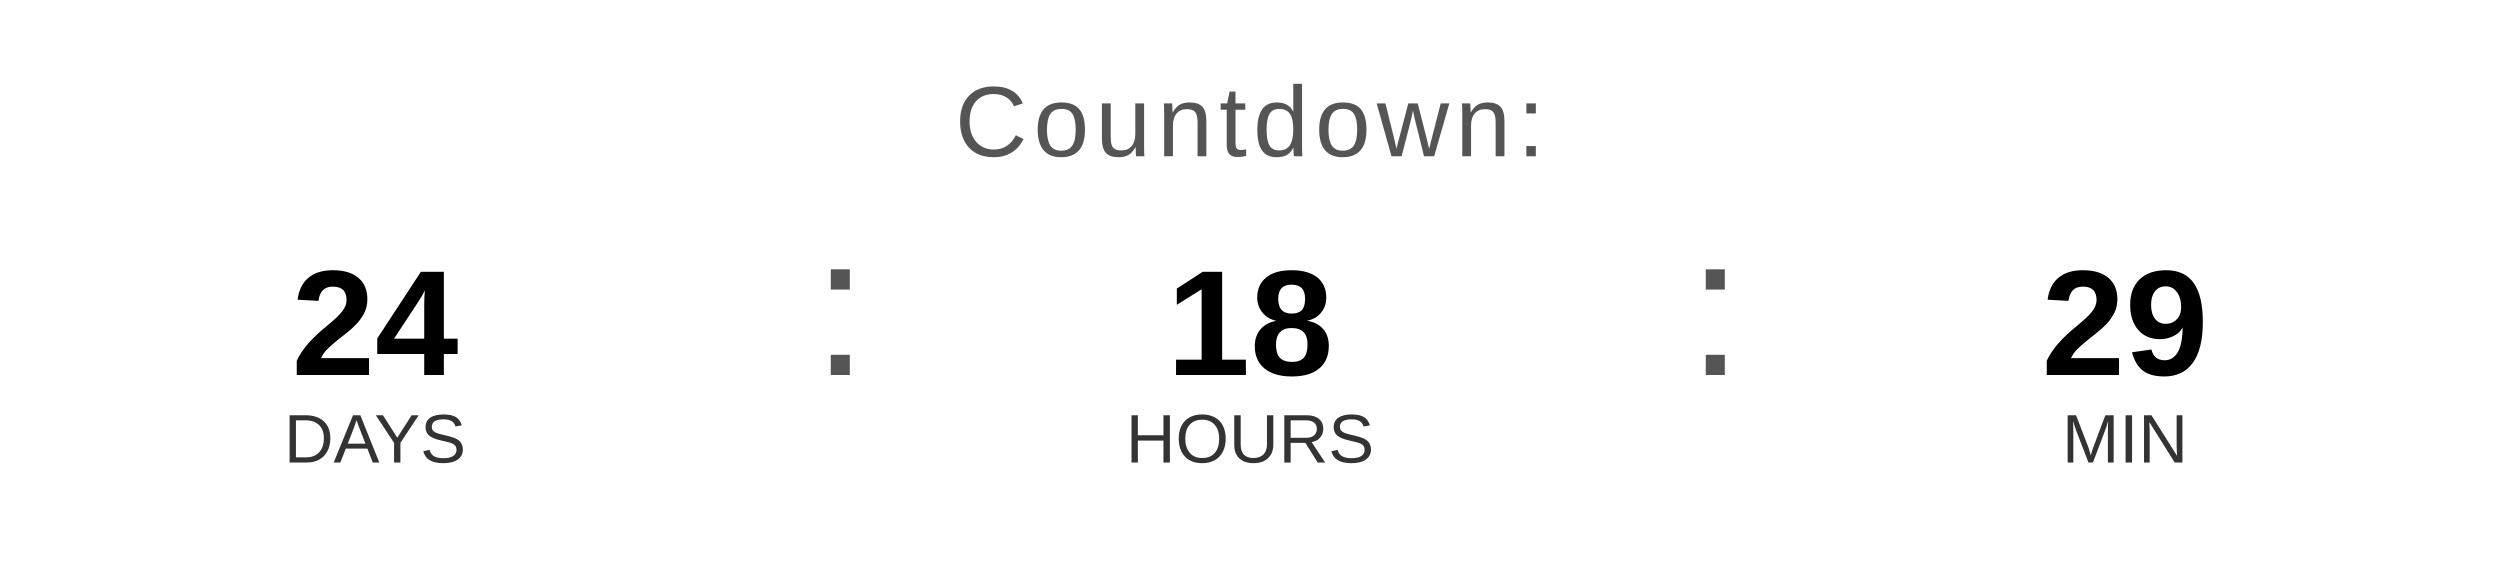
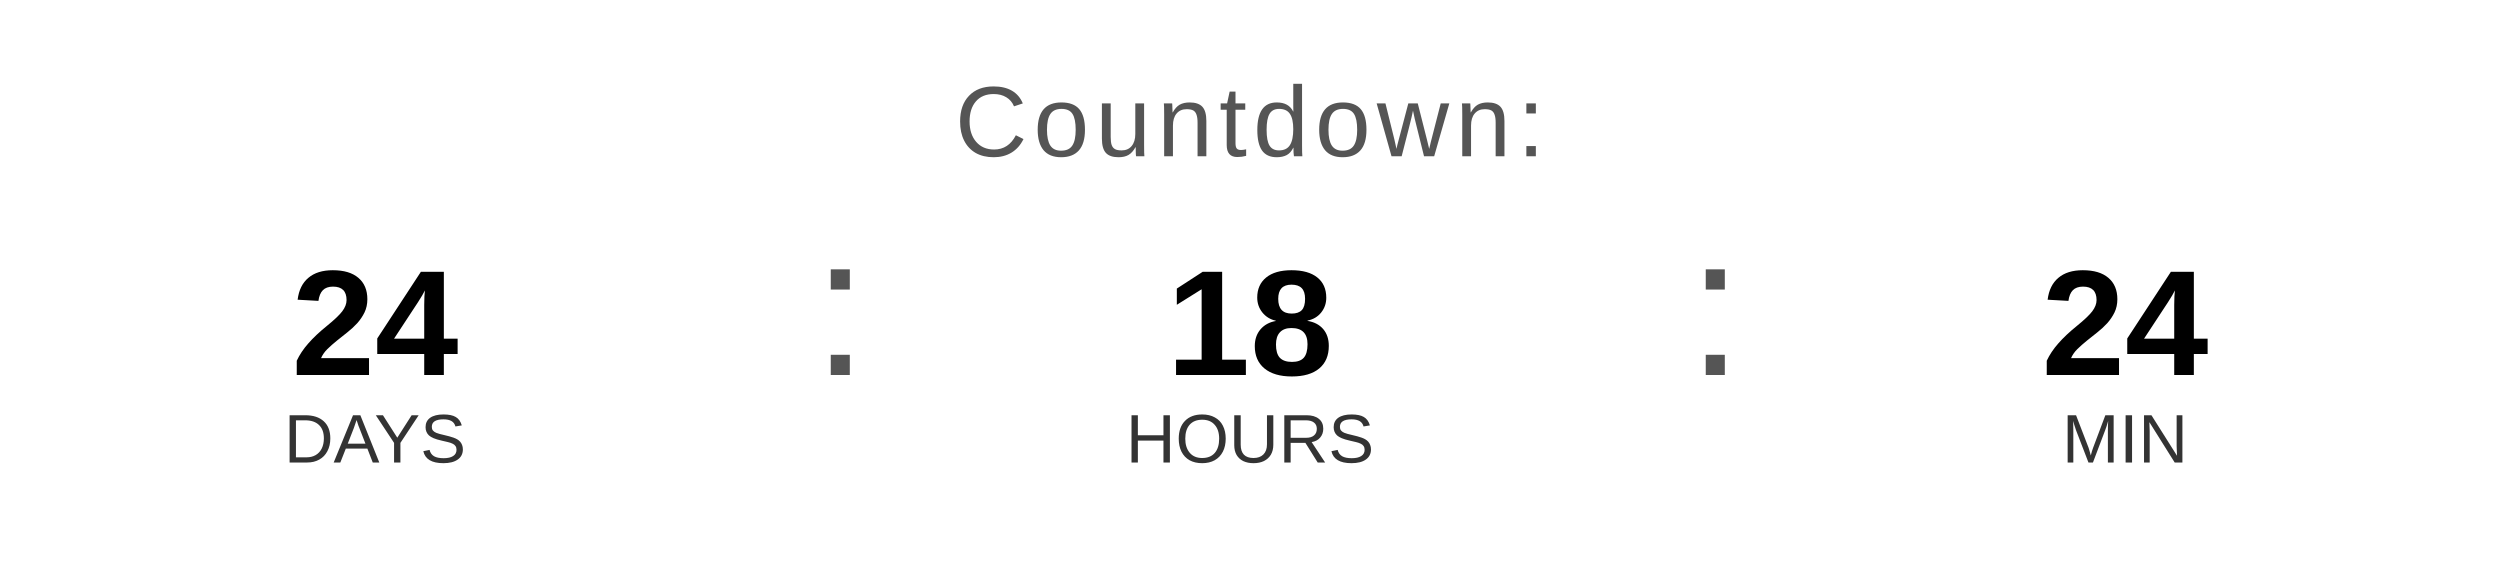
<svg xmlns="http://www.w3.org/2000/svg" width="400" height="90" viewBox="0 0 400 90">
  <text x="200" y="25" font-family="Arial, Helvetica, sans-serif" font-size="16" fill="#555555" text-anchor="middle" letter-spacing="1">
    Countdown:
  </text>
  <text x="60" y="60" font-family="Arial, Helvetica, sans-serif" font-size="24" font-weight="bold" fill="#000000" text-anchor="middle">24</text>
  <text x="60" y="74" font-family="Arial, Helvetica, sans-serif" font-size="11" fill="#333333" text-anchor="middle">DAYS</text>
  <text x="130" y="60" font-family="Arial, sans-serif" font-size="32" fill="#555555">:</text>
  <text x="200" y="60" font-family="Arial, Helvetica, sans-serif" font-size="24" font-weight="bold" fill="#000000" text-anchor="middle">18</text>
  <text x="200" y="74" font-family="Arial, Helvetica, sans-serif" font-size="11" fill="#333333" text-anchor="middle">HOURS</text>
  <text x="270" y="60" font-family="Arial, sans-serif" font-size="32" fill="#555555">:</text>
-   <text x="340" y="60" font-family="Arial, Helvetica, sans-serif" font-size="24" font-weight="bold" fill="#000000" text-anchor="middle">29</text>
+   <text x="340" y="60" font-family="Arial, Helvetica, sans-serif" font-size="24" font-weight="bold" fill="#000000" text-anchor="middle">24</text>
  <text x="340" y="74" font-family="Arial, Helvetica, sans-serif" font-size="11" fill="#333333" text-anchor="middle">MIN</text>
</svg>
